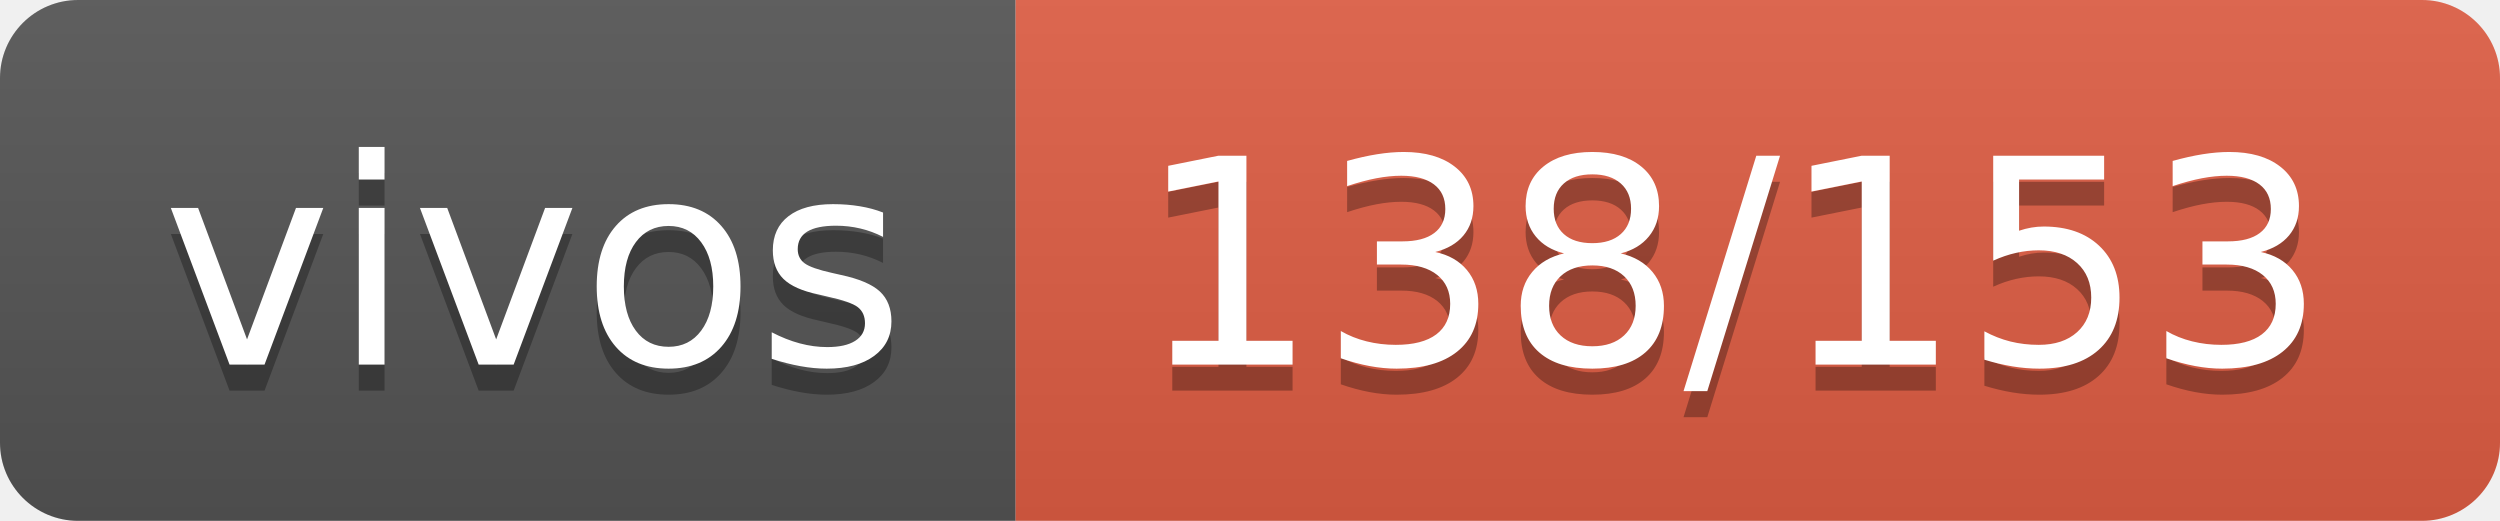
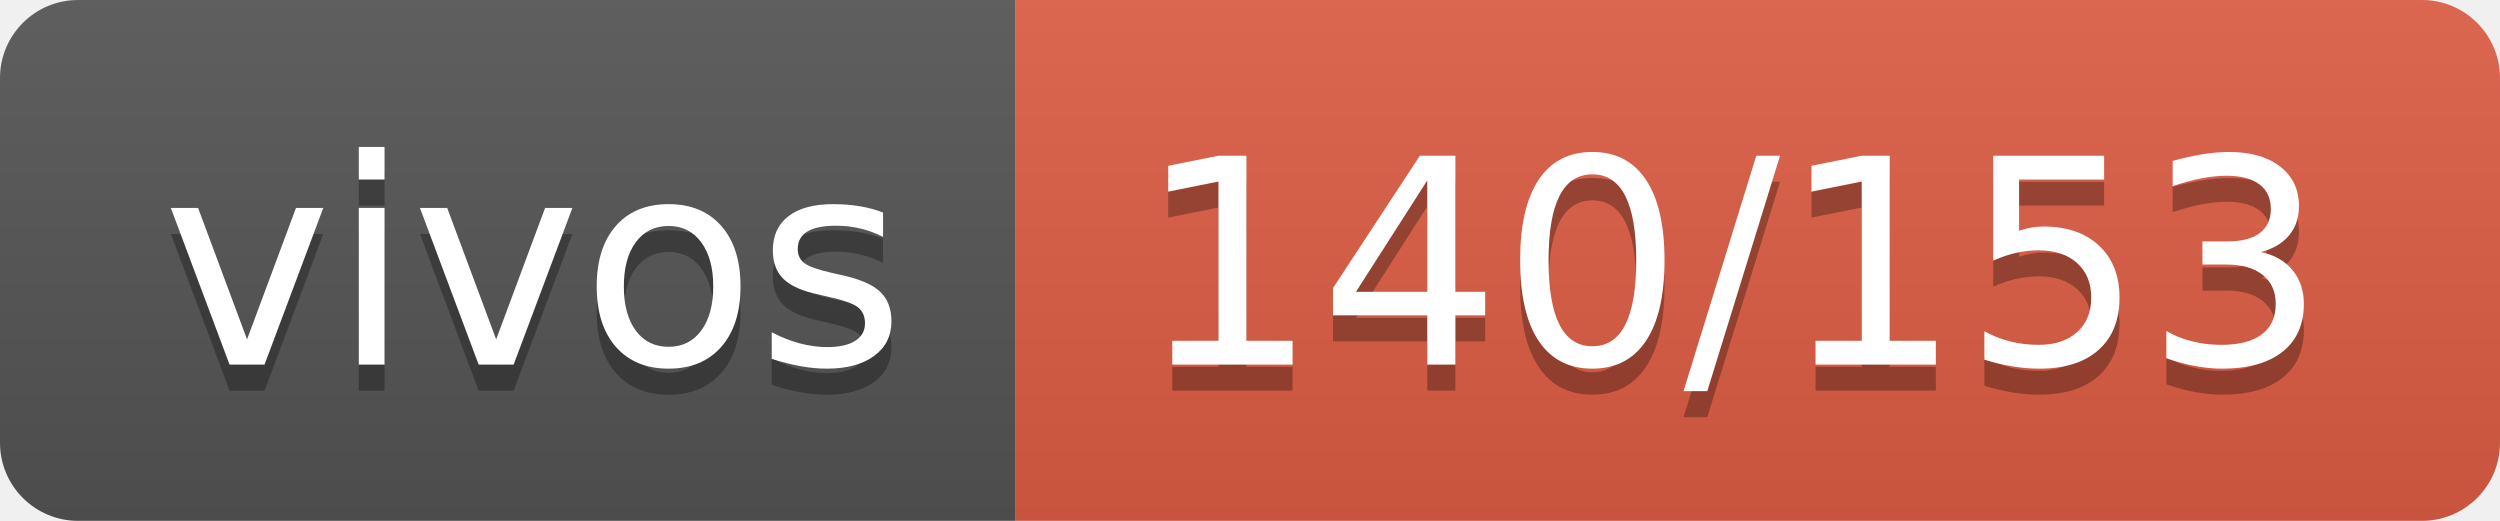
- <svg xmlns="http://www.w3.org/2000/svg" width="96" height="20" role="img" aria-label="vivos: 138/153">
+ <svg xmlns="http://www.w3.org/2000/svg" width="96" height="20" role="img" aria-label="vivos: 140/153">
  <linearGradient id="s" x2="0" y2="100%">
    <stop offset="0" stop-color="#bbb" stop-opacity=".1" />
    <stop offset="1" stop-opacity=".1" />
  </linearGradient>
  <clipPath id="r">
    <rect width="96" height="20" rx="3" fill="#fff" />
  </clipPath>
  <g clip-path="url(#r)">
    <rect width="39" height="20" fill="#555" />
    <rect x="39" width="57" height="20" fill="#e05d44" />
    <rect width="96" height="20" fill="url(#s)" />
  </g>
  <g fill="#fff" text-anchor="middle" font-family="Verdana,Geneva,DejaVu Sans,sans-serif" text-rendering="geometricPrecision" font-size="110">
    <text aria-hidden="true" x="205" y="150" fill="#010101" fill-opacity=".3" transform="scale(.1)" textLength="290">vivos</text>
    <text x="205" y="140" transform="scale(.1)" fill="#fff" textLength="290">vivos</text>
-     <text aria-hidden="true" x="665" y="150" fill="#010101" fill-opacity=".3" transform="scale(.1)" textLength="470">138/153</text>
-     <text x="665" y="140" transform="scale(.1)" fill="#fff" textLength="470">138/153</text>
+     <text aria-hidden="true" x="665" y="150" fill="#010101" fill-opacity=".3" transform="scale(.1)" textLength="470">140/153</text>
+     <text x="665" y="140" transform="scale(.1)" fill="#fff" textLength="470">140/153</text>
  </g>
</svg>
